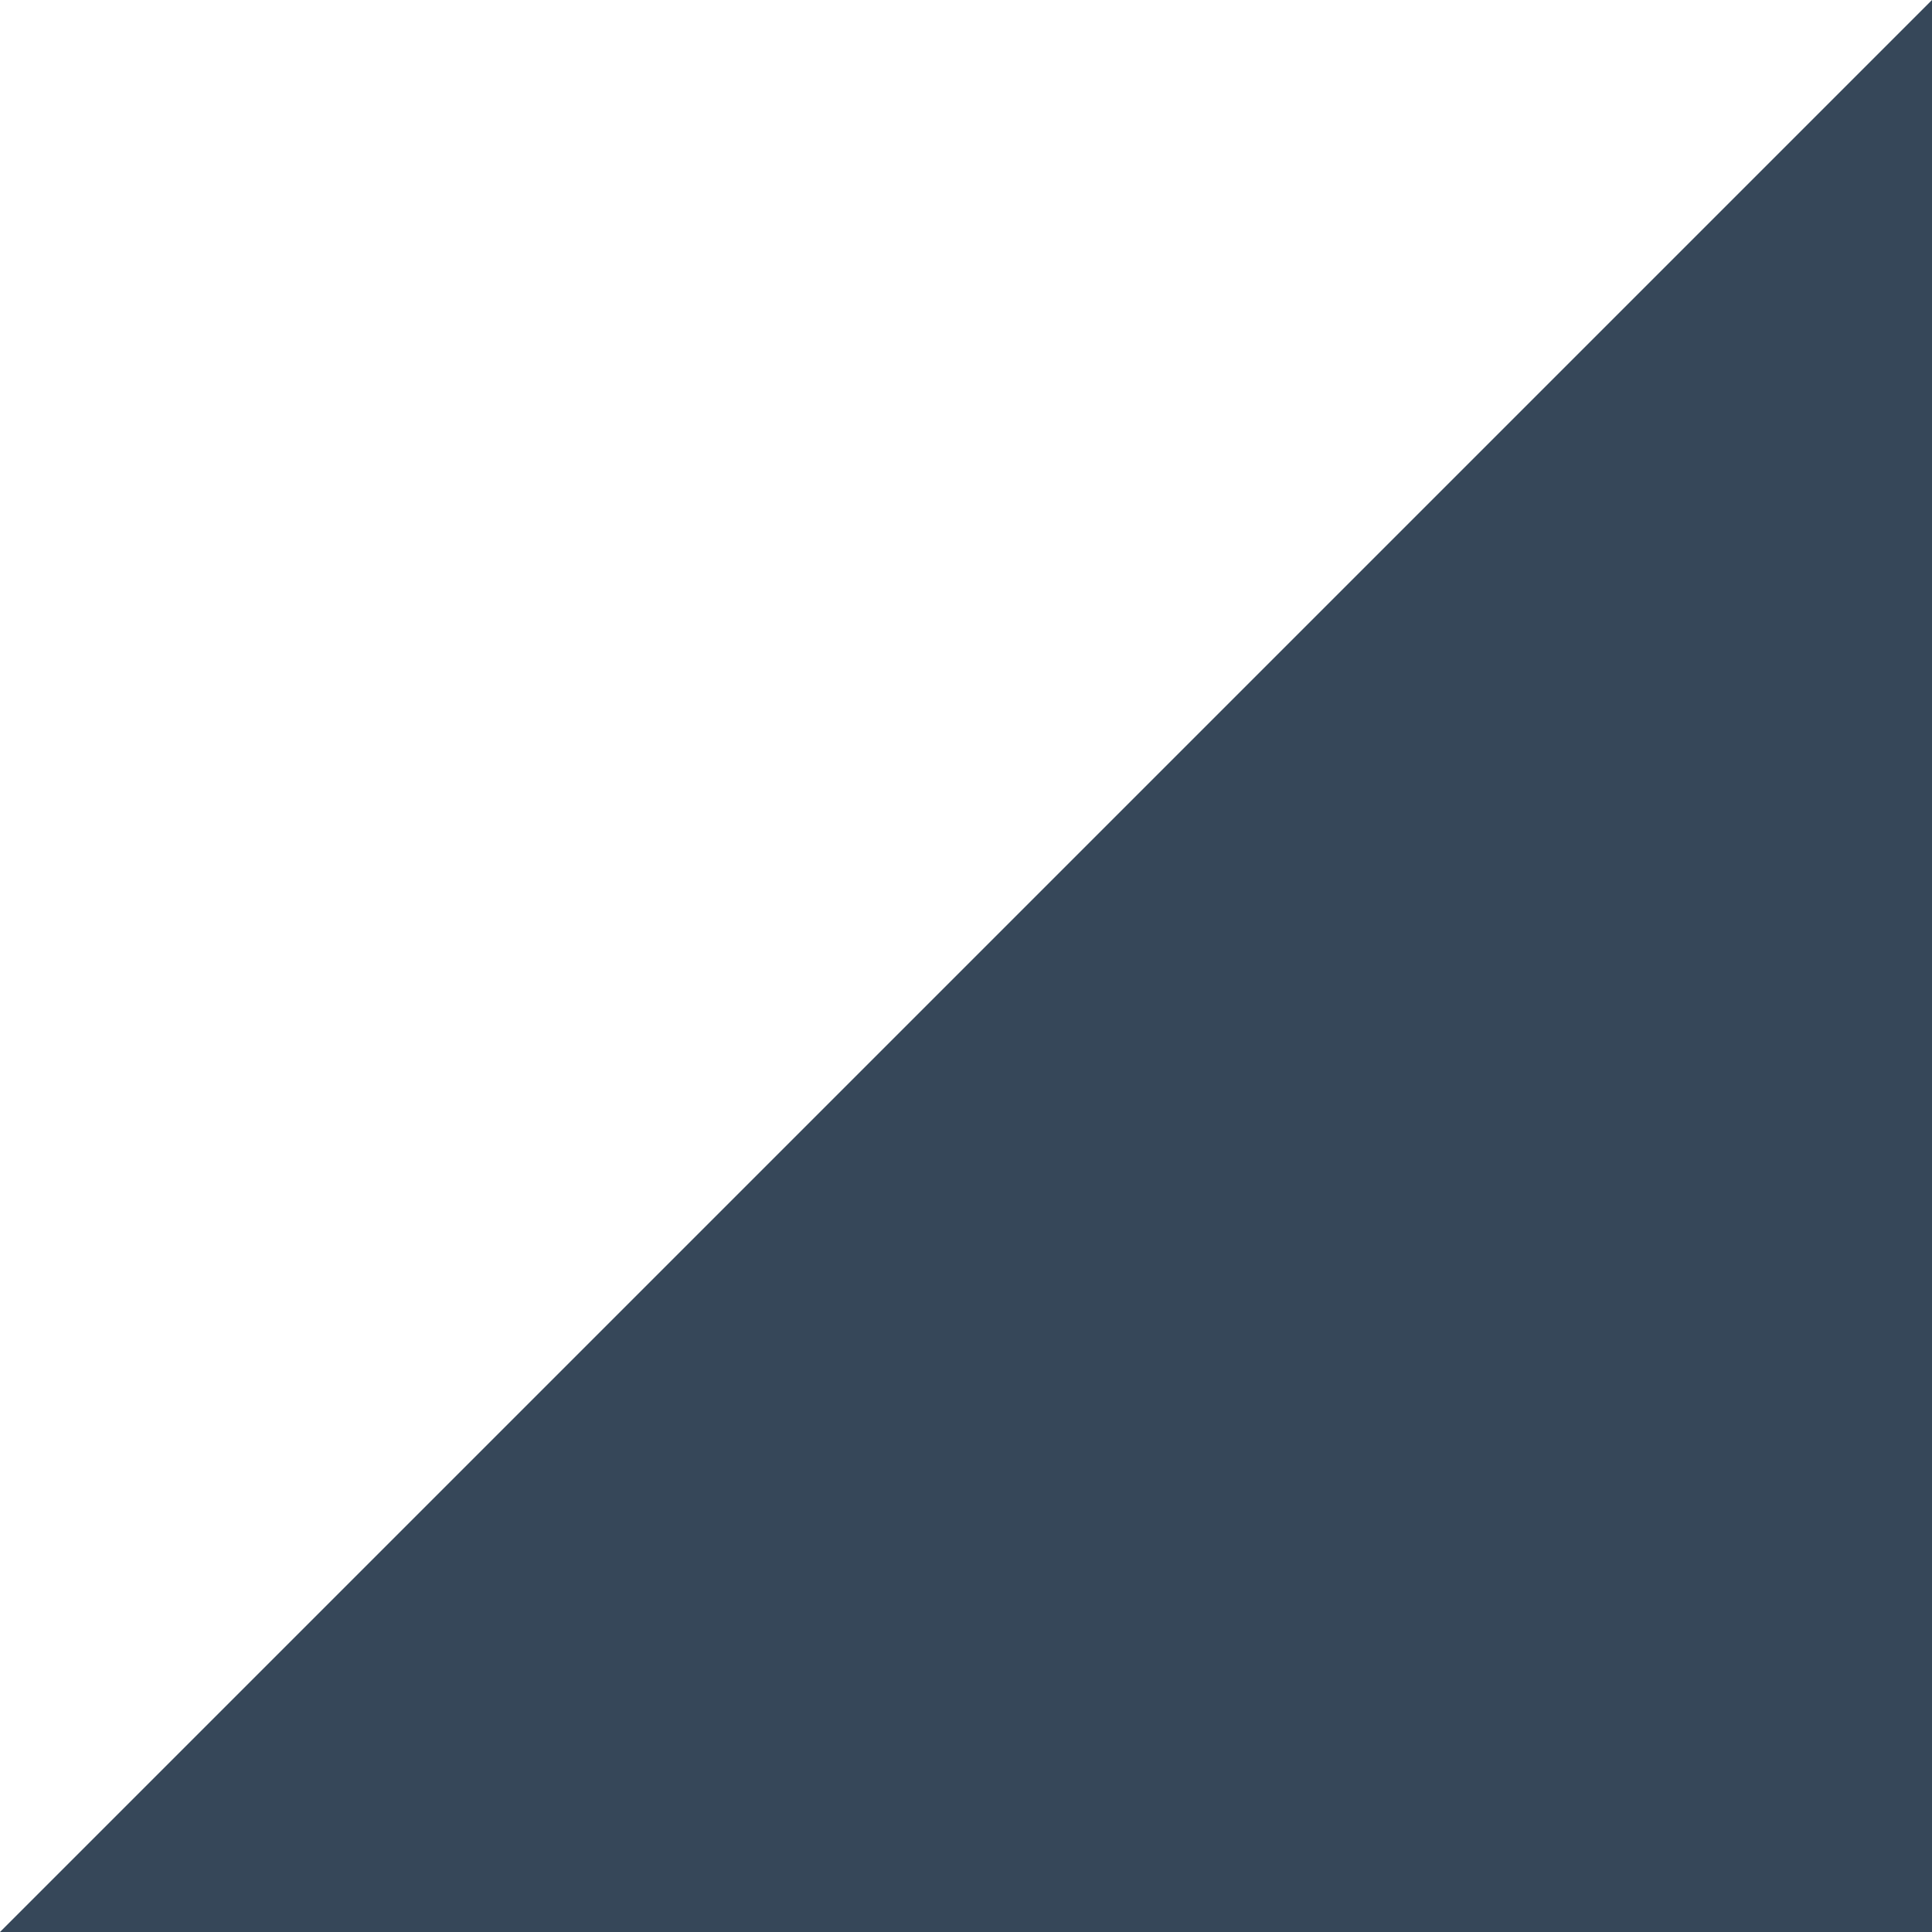
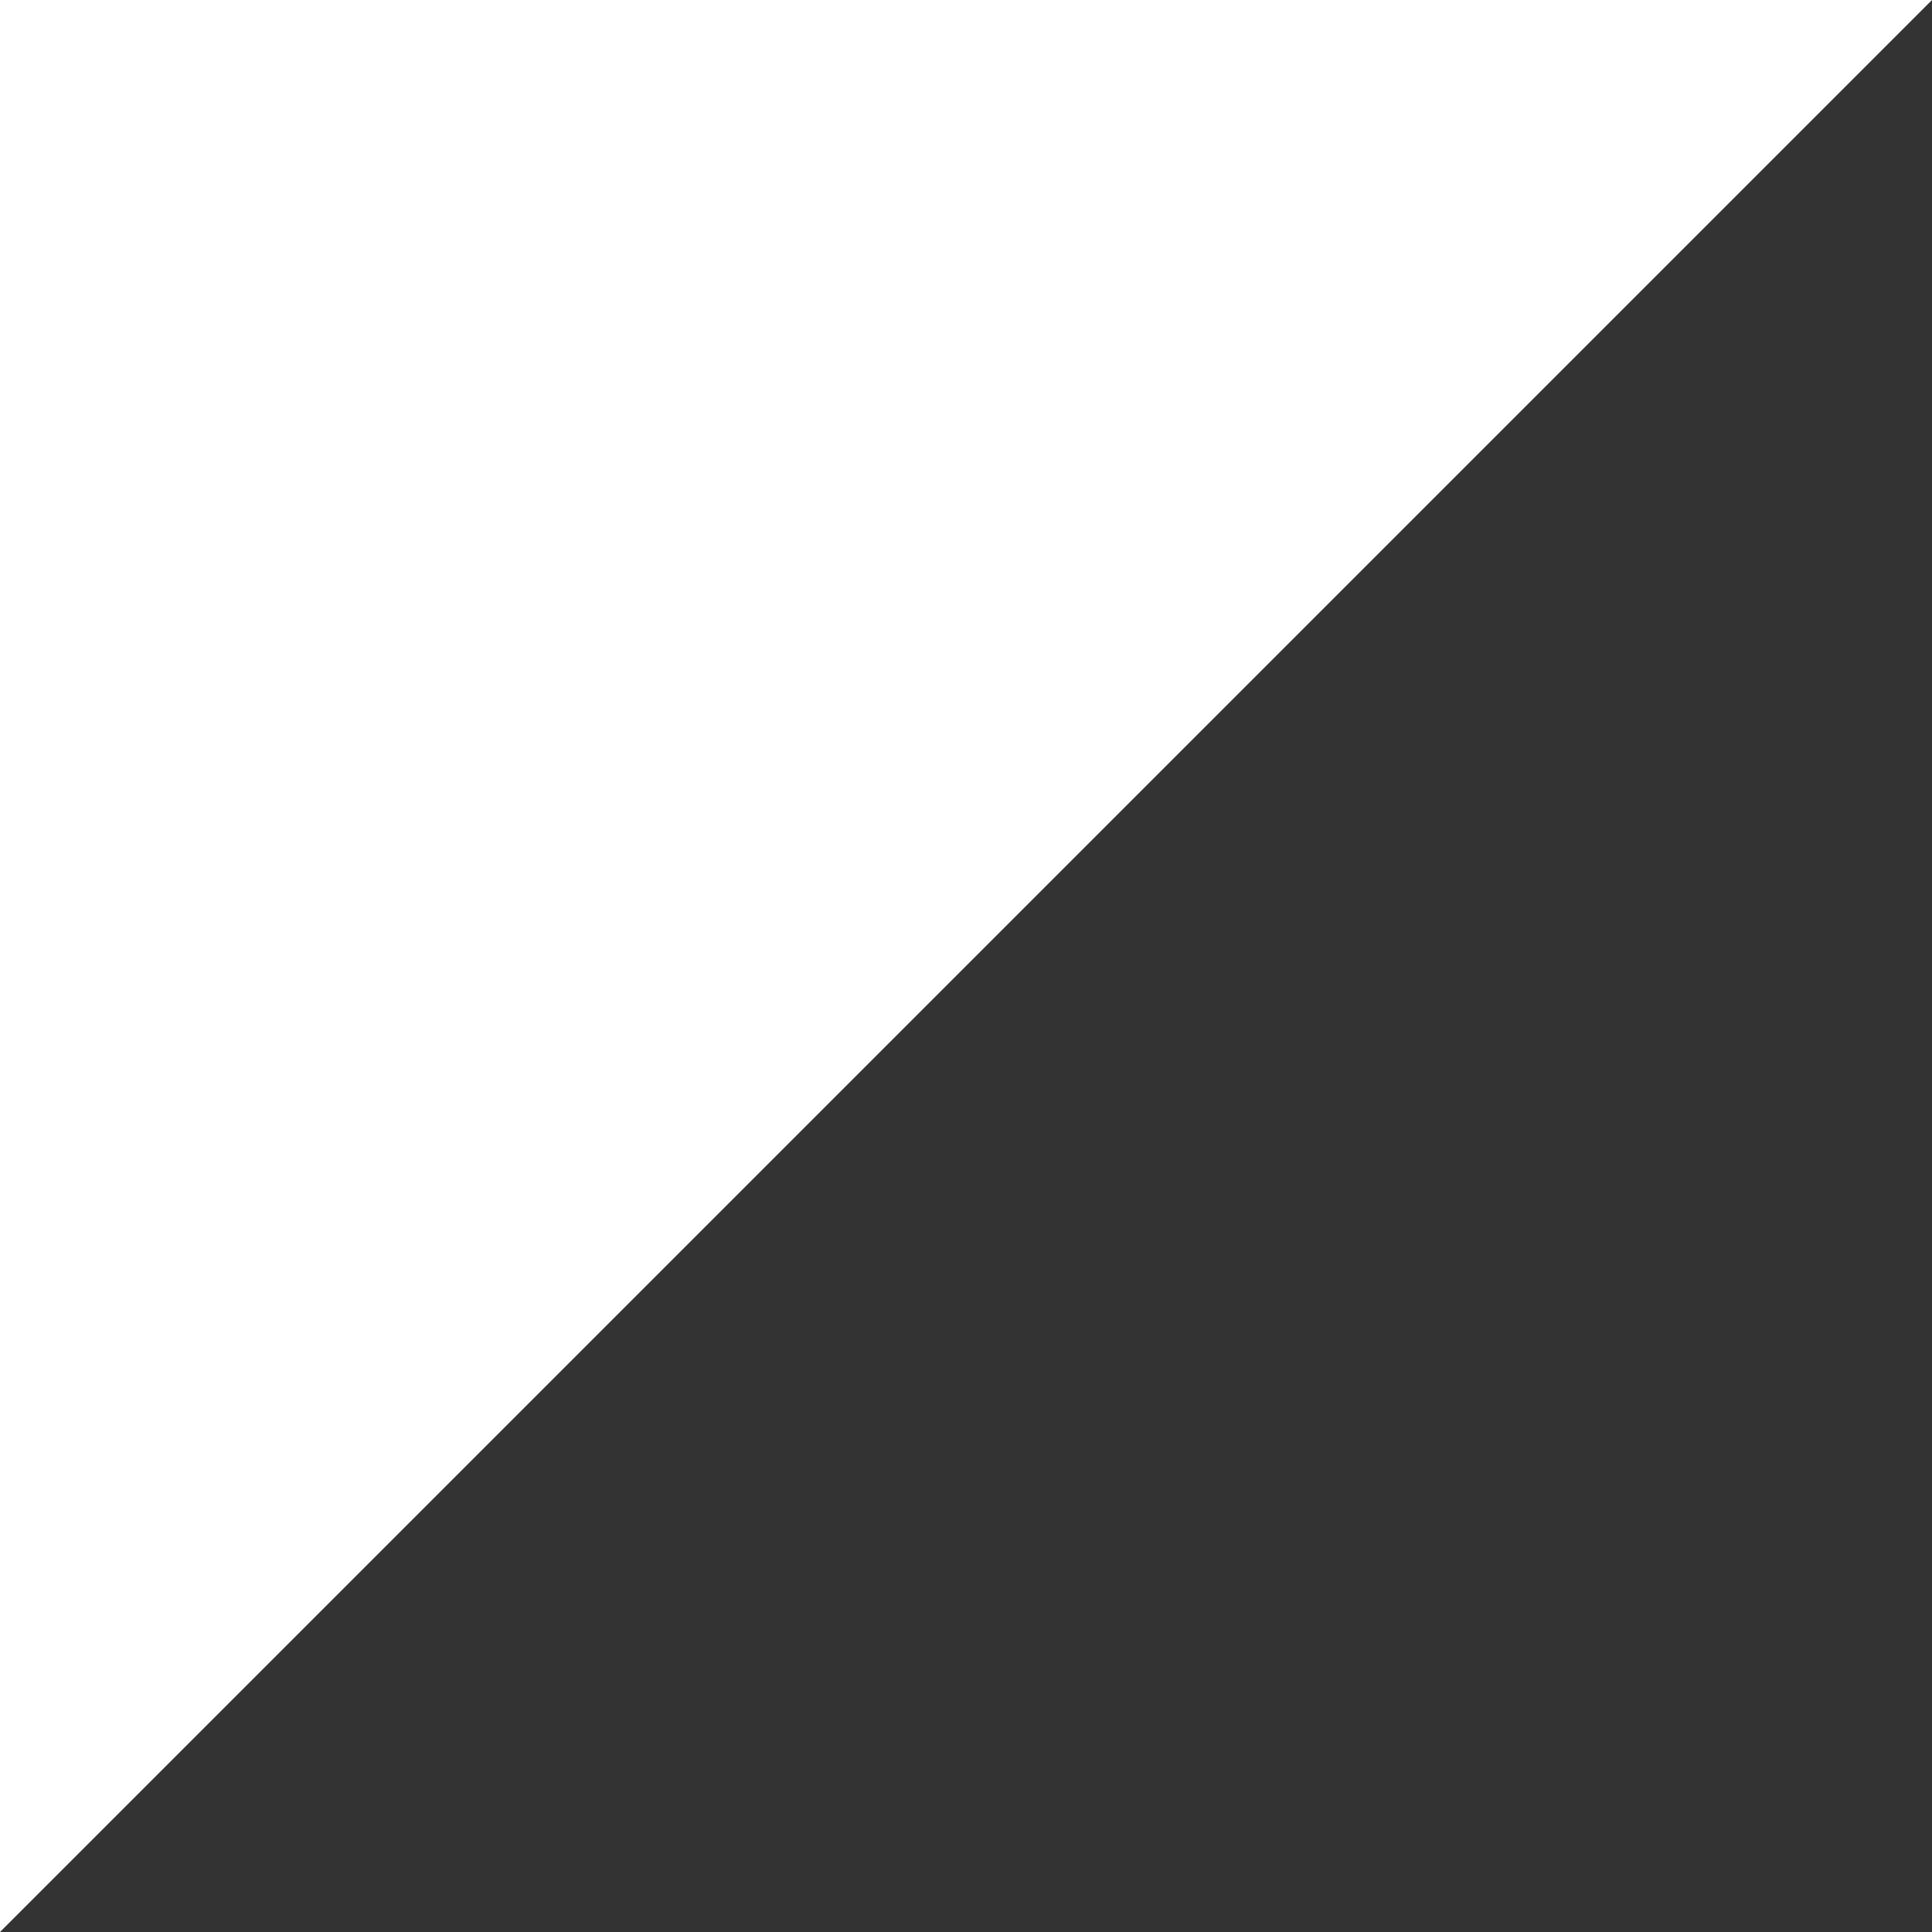
<svg xmlns="http://www.w3.org/2000/svg" width="100" height="100" viewBox="0 0 100 100" preserveAspectRatio="none">
-   <polygon points="0,100 100,0 100,100" style="fill:#364759;" />
+   <polygon points="0,100 100,0 100,100" style="fill:#333333;" />
</svg>
